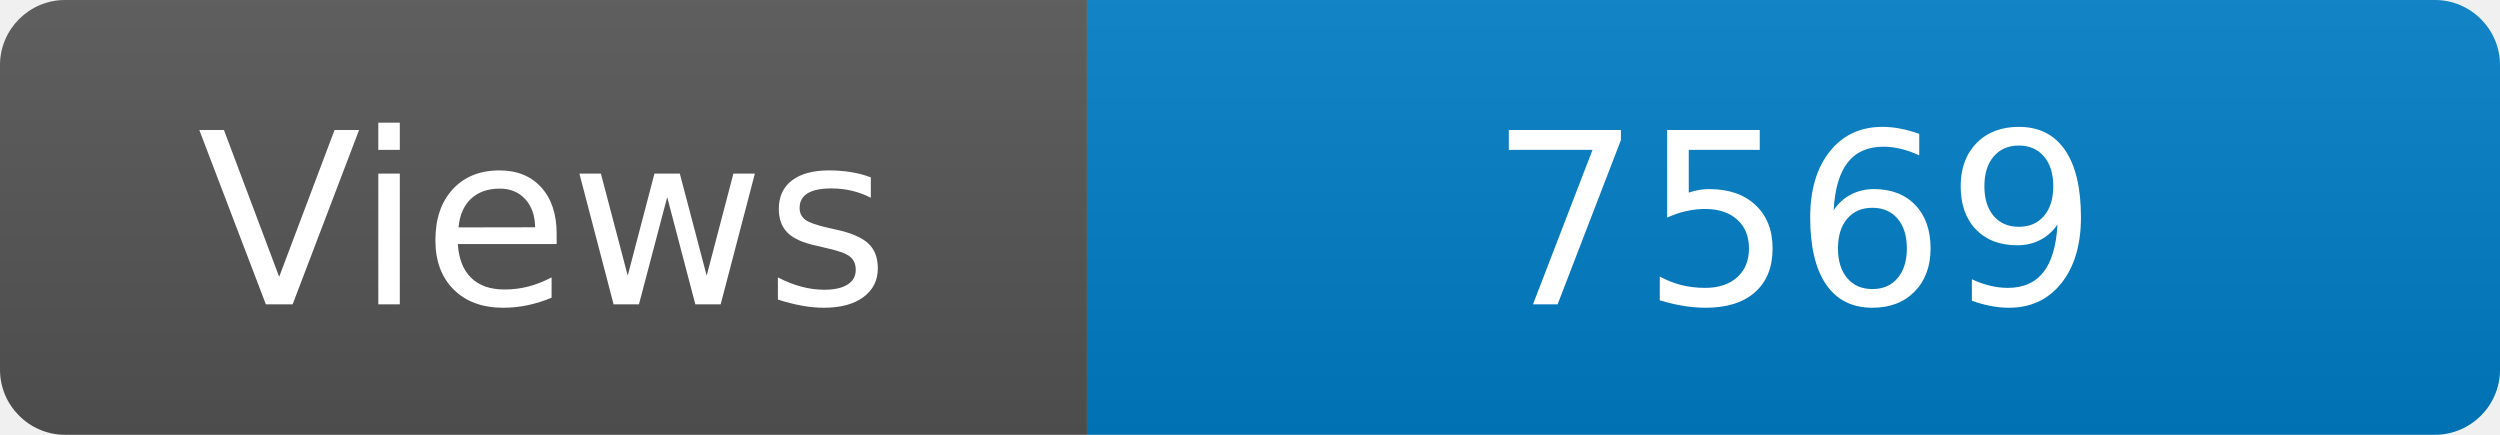
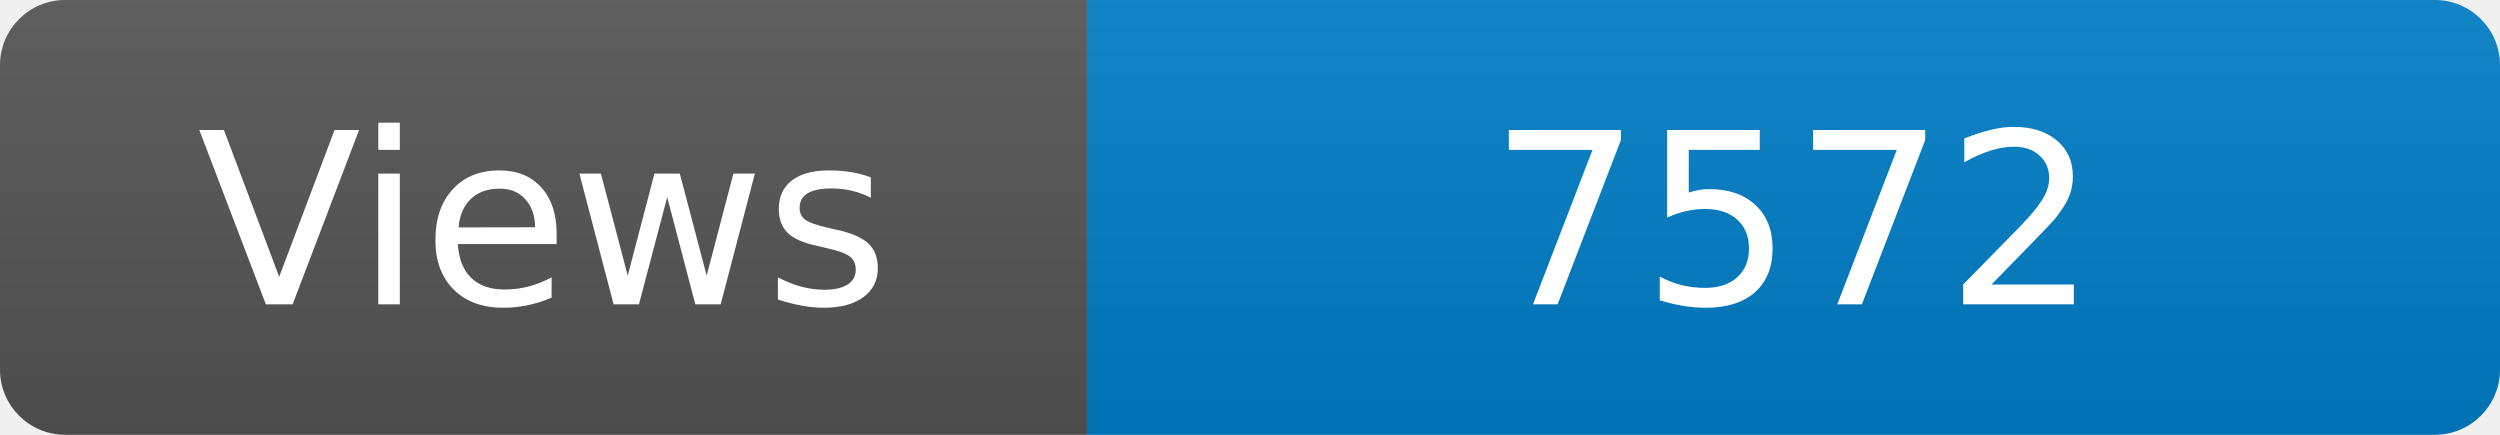
<svg xmlns="http://www.w3.org/2000/svg" width="115" height="20" role="img" aria-label="Maintained?: yes">
  <linearGradient id="s" x2="0" y2="100%">
    <stop offset="0" stop-color="#bbb" stop-opacity=".1" />
    <stop offset="1" stop-opacity=".1" />
  </linearGradient>
  <clipPath id="r">
    <rect width="115" height="20" rx="3" fill="#fff" />
  </clipPath>
  <g clip-path="url(#r)">
    <rect width="50" height="20" fill="#555" />
    <rect x="50" width="160" height="20" fill="#007ec6" />
    <rect width="115" height="20" fill="url(#s)" />
  </g>
  <g fill="#fff" text-anchor="middle" font-family="Verdana,Geneva,DejaVu Sans,sans-serif" font-size="110">
    <text x="250" y="140" transform="scale(.1)" fill="#fff">Views</text>
-     <text x="825" y="140" transform="scale(.1)" fill="#fff">7569</text>
+     <text x="825" y="140" transform="scale(.1)" fill="#fff">7572</text>
  </g>
</svg>
